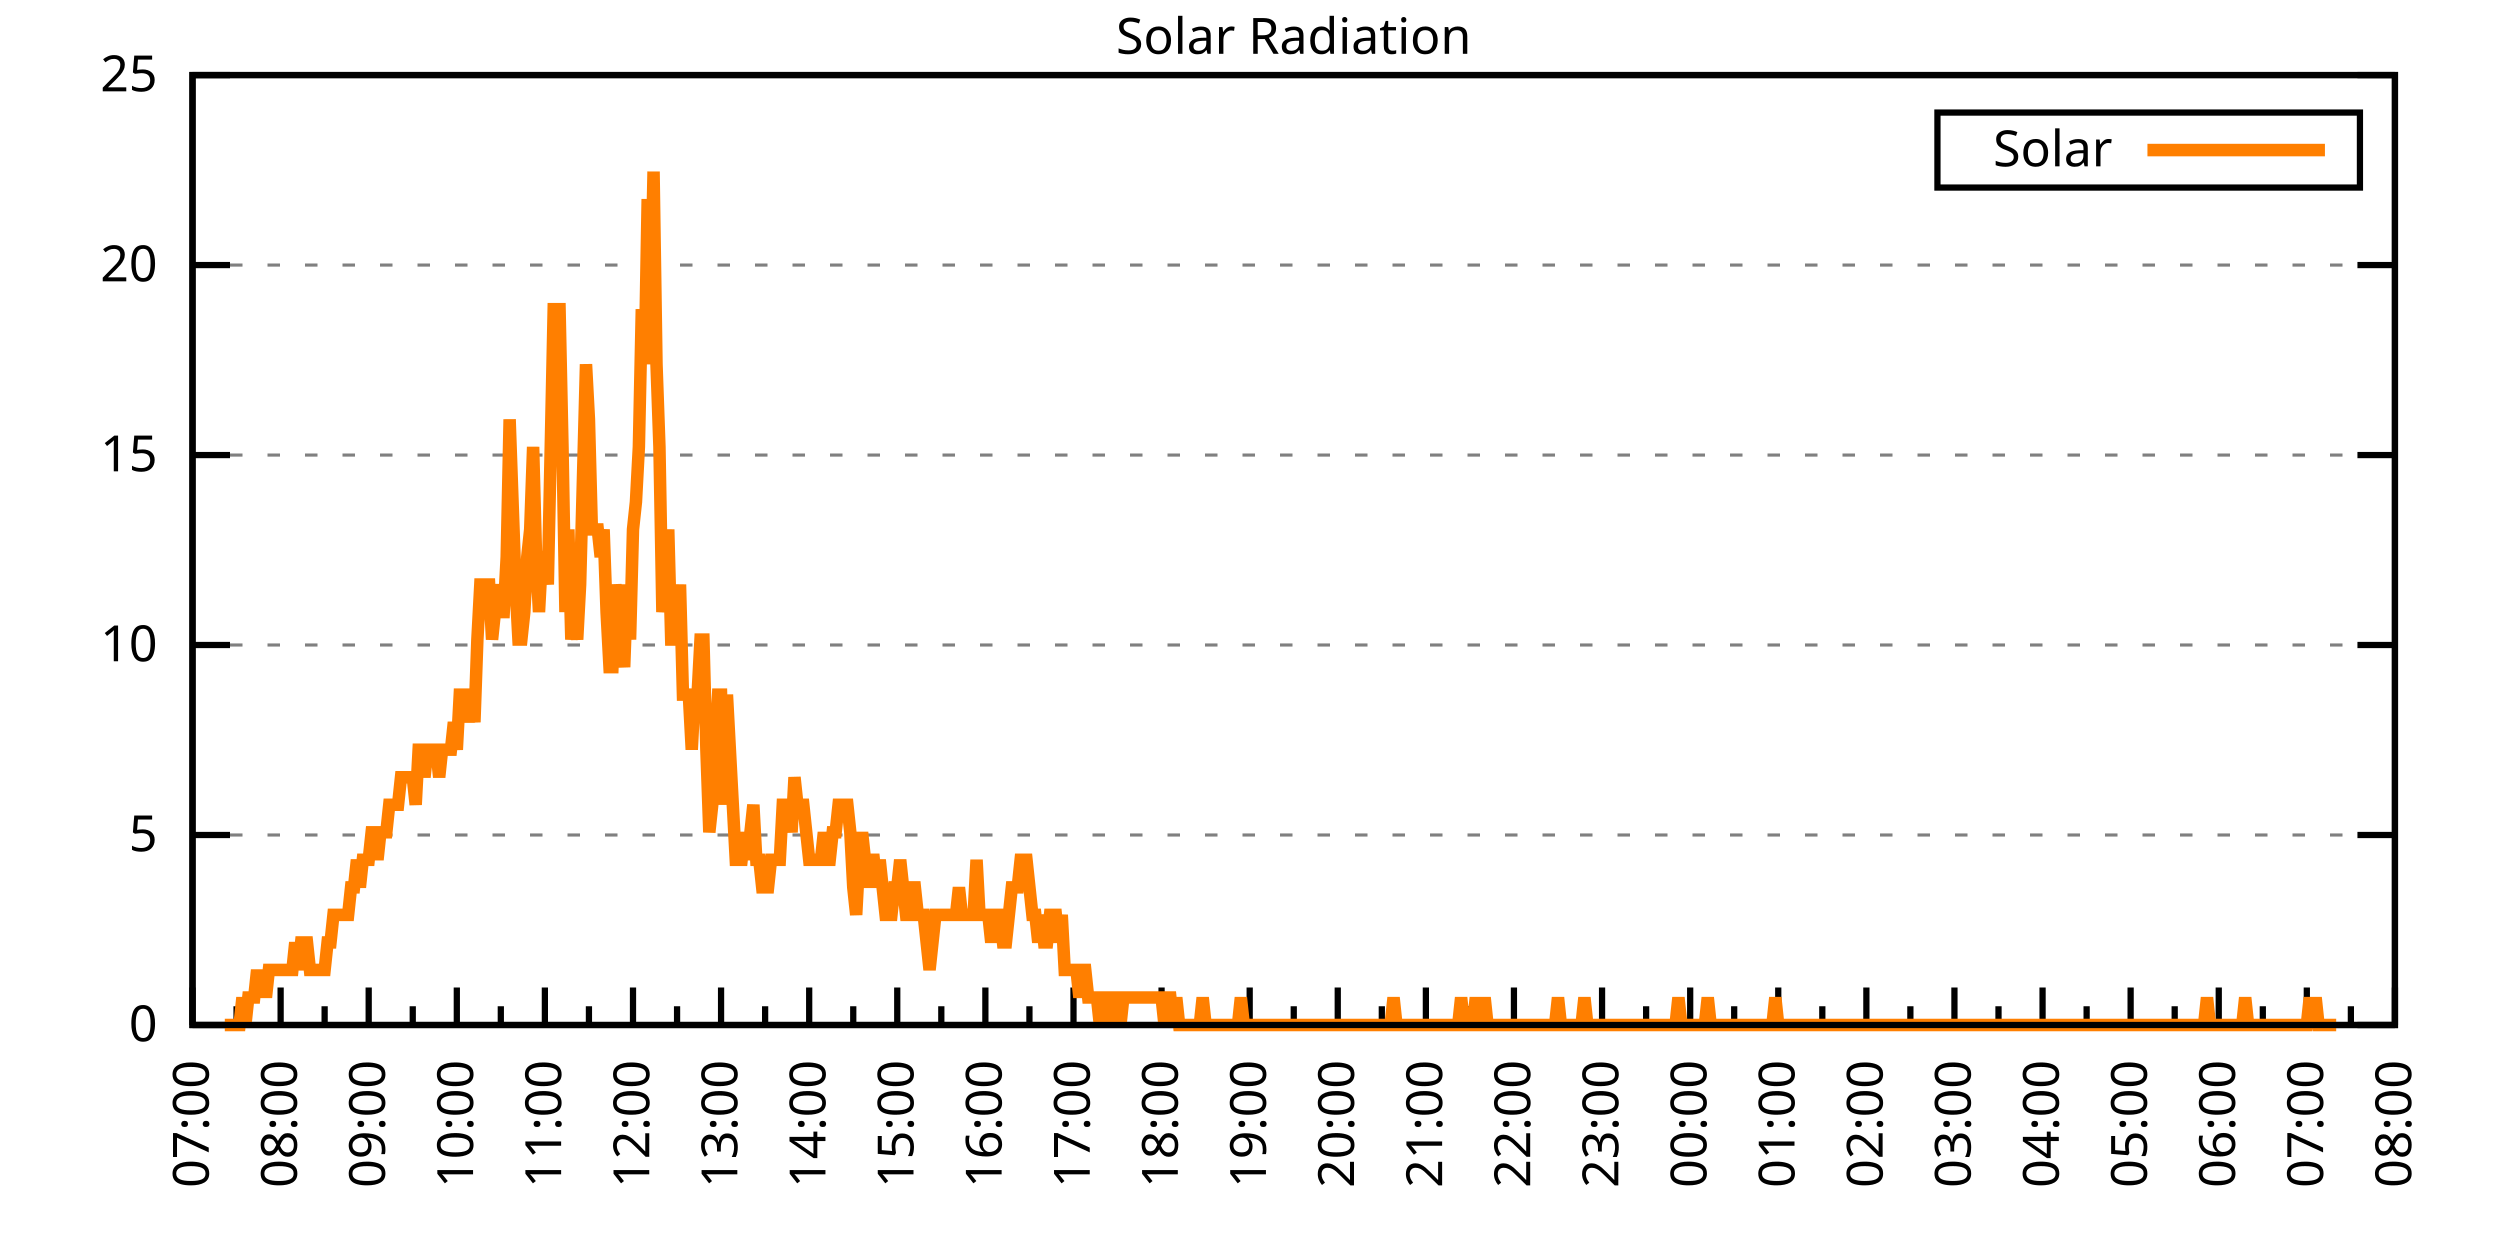
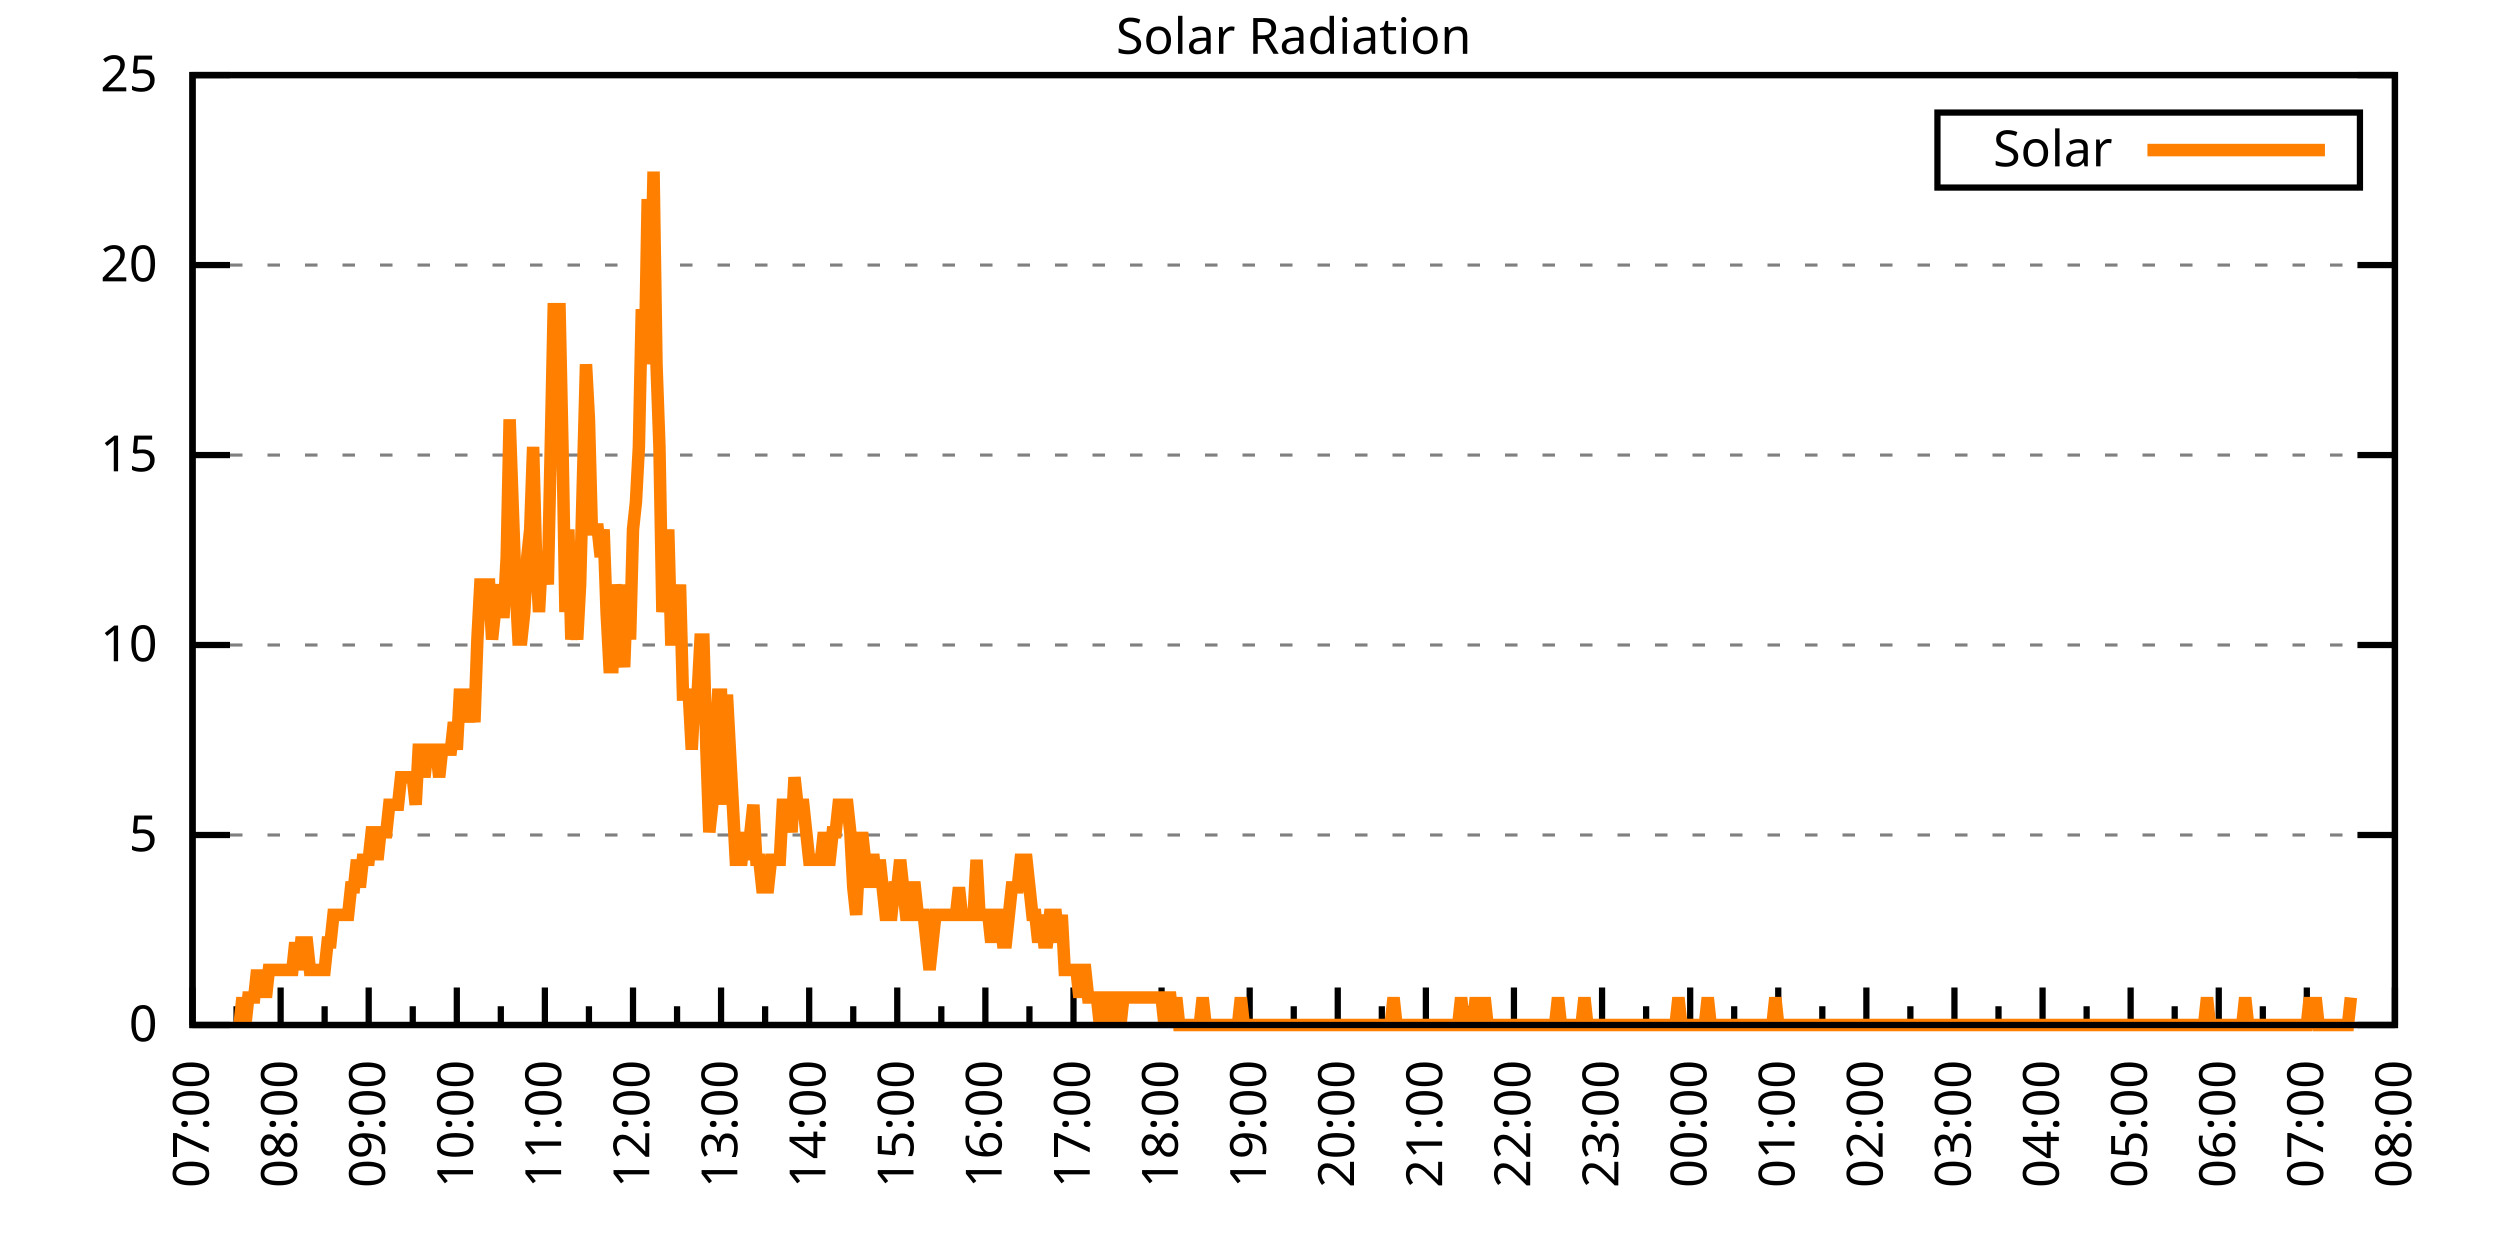
<svg xmlns="http://www.w3.org/2000/svg" xmlns:xlink="http://www.w3.org/1999/xlink" width="400" height="200" viewBox="0 0 400 200">
  <g id="gnuplot_canvas">
    <rect x="0" y="0" width="400" height="200" fill="none" />
    <defs>
      <circle id="gpDot" r="0.5" stroke-width="0.5" stroke="currentColor" />
      <path id="gpPt0" stroke-width="0.333" stroke="currentColor" d="M-1,0 h2 M0,-1 v2" />
      <path id="gpPt1" stroke-width="0.333" stroke="currentColor" d="M-1,-1 L1,1 M1,-1 L-1,1" />
      <path id="gpPt2" stroke-width="0.333" stroke="currentColor" d="M-1,0 L1,0 M0,-1 L0,1 M-1,-1 L1,1 M-1,1 L1,-1" />
      <rect id="gpPt3" stroke-width="0.333" stroke="currentColor" x="-1" y="-1" width="2" height="2" />
      <rect id="gpPt4" stroke-width="0.333" stroke="currentColor" fill="currentColor" x="-1" y="-1" width="2" height="2" />
      <circle id="gpPt5" stroke-width="0.333" stroke="currentColor" cx="0" cy="0" r="1" />
      <use xlink:href="#gpPt5" id="gpPt6" fill="currentColor" stroke="none" />
      <path id="gpPt7" stroke-width="0.333" stroke="currentColor" d="M0,-1.33 L-1.33,0.67 L1.33,0.67 z" />
      <use xlink:href="#gpPt7" id="gpPt8" fill="currentColor" stroke="none" />
      <use xlink:href="#gpPt7" id="gpPt9" stroke="currentColor" transform="rotate(180)" />
      <use xlink:href="#gpPt9" id="gpPt10" fill="currentColor" stroke="none" />
      <use xlink:href="#gpPt3" id="gpPt11" stroke="currentColor" transform="rotate(45)" />
      <use xlink:href="#gpPt11" id="gpPt12" fill="currentColor" stroke="none" />
      <path id="gpPt13" stroke-width="0.333" stroke="currentColor" d="M0,1.330 L1.265,0.411 L0.782,-1.067 L-0.782,-1.076 L-1.265,0.411 z" />
      <use xlink:href="#gpPt13" id="gpPt14" fill="currentColor" stroke="none" />
      <filter id="textbox" filterUnits="objectBoundingBox" x="0" y="0" height="1" width="1">
        <feFlood flood-color="white" flood-opacity="1" result="bgnd" />
        <feComposite in="SourceGraphic" in2="bgnd" operator="atop" />
      </filter>
      <filter id="greybox" filterUnits="objectBoundingBox" x="0" y="0" height="1" width="1">
        <feFlood flood-color="lightgrey" flood-opacity="1" result="grey" />
        <feComposite in="SourceGraphic" in2="grey" operator="atop" />
      </filter>
    </defs>
    <g fill="none" color="white" stroke="currentColor" stroke-width="1.00" stroke-linecap="butt" stroke-linejoin="miter">
</g>
    <g fill="none" color="black" stroke="currentColor" stroke-width="1.00" stroke-linecap="butt" stroke-linejoin="miter">
      <g stroke="none" shape-rendering="crispEdges">
        <polygon fill="rgb(255, 255, 255)" points="30.80,164.00 383.18,164.00 383.18,12.02 30.80,12.02 " />
      </g>
    </g>
    <g fill="none" color="black" stroke="currentColor" stroke-width="1.00" stroke-linecap="butt" stroke-linejoin="miter">
</g>
    <g fill="none" color="black" stroke="black" stroke-width="0.50" stroke-linecap="butt" stroke-linejoin="miter">
</g>
    <g fill="none" color="gray" stroke="currentColor" stroke-width="0.50" stroke-linecap="butt" stroke-linejoin="miter">
      <path stroke="gray" stroke-dasharray="2,4" class="gridline" d="M30.80,164.00 L383.19,164.00  " />
    </g>
    <g fill="none" color="gray" stroke="gray" stroke-width="1.00" stroke-linecap="butt" stroke-linejoin="miter">
</g>
    <g fill="none" color="black" stroke="currentColor" stroke-width="1.00" stroke-linecap="butt" stroke-linejoin="miter">
      <path stroke="black" d="M30.80,164.00 L36.80,164.00 M383.19,164.00 L377.19,164.00  " />
      <g transform="translate(25.20,166.60)" stroke="none" fill="black" font-family="Sans" font-size="8.00" text-anchor="end">
        <text>
          <tspan font-family="Sans"> 0</tspan>
        </text>
      </g>
    </g>
    <g fill="none" color="black" stroke="currentColor" stroke-width="1.00" stroke-linecap="butt" stroke-linejoin="miter">
</g>
    <g fill="none" color="black" stroke="black" stroke-width="0.50" stroke-linecap="butt" stroke-linejoin="miter">
</g>
    <g fill="none" color="gray" stroke="currentColor" stroke-width="0.50" stroke-linecap="butt" stroke-linejoin="miter">
      <path stroke="gray" stroke-dasharray="2,4" class="gridline" d="M30.80,133.60 L383.19,133.60  " />
    </g>
    <g fill="none" color="gray" stroke="gray" stroke-width="1.00" stroke-linecap="butt" stroke-linejoin="miter">
</g>
    <g fill="none" color="black" stroke="currentColor" stroke-width="1.00" stroke-linecap="butt" stroke-linejoin="miter">
      <path stroke="black" d="M30.80,133.60 L36.80,133.60 M383.19,133.60 L377.19,133.60  " />
      <g transform="translate(25.20,136.20)" stroke="none" fill="black" font-family="Sans" font-size="8.00" text-anchor="end">
        <text>
          <tspan font-family="Sans"> 5</tspan>
        </text>
      </g>
    </g>
    <g fill="none" color="black" stroke="currentColor" stroke-width="1.00" stroke-linecap="butt" stroke-linejoin="miter">
</g>
    <g fill="none" color="black" stroke="black" stroke-width="0.50" stroke-linecap="butt" stroke-linejoin="miter">
</g>
    <g fill="none" color="gray" stroke="currentColor" stroke-width="0.50" stroke-linecap="butt" stroke-linejoin="miter">
      <path stroke="gray" stroke-dasharray="2,4" class="gridline" d="M30.80,103.20 L383.19,103.20  " />
    </g>
    <g fill="none" color="gray" stroke="gray" stroke-width="1.00" stroke-linecap="butt" stroke-linejoin="miter">
</g>
    <g fill="none" color="black" stroke="currentColor" stroke-width="1.00" stroke-linecap="butt" stroke-linejoin="miter">
      <path stroke="black" d="M30.80,103.20 L36.80,103.20 M383.19,103.20 L377.19,103.20  " />
      <g transform="translate(25.20,105.80)" stroke="none" fill="black" font-family="Sans" font-size="8.00" text-anchor="end">
        <text>
          <tspan font-family="Sans"> 10</tspan>
        </text>
      </g>
    </g>
    <g fill="none" color="black" stroke="currentColor" stroke-width="1.00" stroke-linecap="butt" stroke-linejoin="miter">
</g>
    <g fill="none" color="black" stroke="black" stroke-width="0.50" stroke-linecap="butt" stroke-linejoin="miter">
</g>
    <g fill="none" color="gray" stroke="currentColor" stroke-width="0.50" stroke-linecap="butt" stroke-linejoin="miter">
      <path stroke="gray" stroke-dasharray="2,4" class="gridline" d="M30.80,72.81 L383.19,72.81  " />
    </g>
    <g fill="none" color="gray" stroke="gray" stroke-width="1.00" stroke-linecap="butt" stroke-linejoin="miter">
</g>
    <g fill="none" color="black" stroke="currentColor" stroke-width="1.00" stroke-linecap="butt" stroke-linejoin="miter">
      <path stroke="black" d="M30.80,72.81 L36.80,72.81 M383.19,72.81 L377.19,72.81  " />
      <g transform="translate(25.20,75.41)" stroke="none" fill="black" font-family="Sans" font-size="8.00" text-anchor="end">
        <text>
          <tspan font-family="Sans"> 15</tspan>
        </text>
      </g>
    </g>
    <g fill="none" color="black" stroke="currentColor" stroke-width="1.00" stroke-linecap="butt" stroke-linejoin="miter">
</g>
    <g fill="none" color="black" stroke="black" stroke-width="0.50" stroke-linecap="butt" stroke-linejoin="miter">
</g>
    <g fill="none" color="gray" stroke="currentColor" stroke-width="0.50" stroke-linecap="butt" stroke-linejoin="miter">
      <path stroke="gray" stroke-dasharray="2,4" class="gridline" d="M30.80,42.41 L383.19,42.41  " />
    </g>
    <g fill="none" color="gray" stroke="gray" stroke-width="1.00" stroke-linecap="butt" stroke-linejoin="miter">
</g>
    <g fill="none" color="black" stroke="currentColor" stroke-width="1.00" stroke-linecap="butt" stroke-linejoin="miter">
      <path stroke="black" d="M30.80,42.41 L36.80,42.41 M383.19,42.41 L377.19,42.41  " />
      <g transform="translate(25.20,45.01)" stroke="none" fill="black" font-family="Sans" font-size="8.00" text-anchor="end">
        <text>
          <tspan font-family="Sans"> 20</tspan>
        </text>
      </g>
    </g>
    <g fill="none" color="black" stroke="currentColor" stroke-width="1.00" stroke-linecap="butt" stroke-linejoin="miter">
</g>
    <g fill="none" color="black" stroke="black" stroke-width="0.50" stroke-linecap="butt" stroke-linejoin="miter">
</g>
    <g fill="none" color="gray" stroke="currentColor" stroke-width="0.50" stroke-linecap="butt" stroke-linejoin="miter">
      <path stroke="gray" stroke-dasharray="2,4" class="gridline" d="M30.80,12.01 L383.19,12.01  " />
    </g>
    <g fill="none" color="gray" stroke="gray" stroke-width="1.00" stroke-linecap="butt" stroke-linejoin="miter">
</g>
    <g fill="none" color="black" stroke="currentColor" stroke-width="1.00" stroke-linecap="butt" stroke-linejoin="miter">
      <path stroke="black" d="M30.80,12.01 L36.80,12.01 M383.19,12.01 L377.19,12.01  " />
      <g transform="translate(25.20,14.61)" stroke="none" fill="black" font-family="Sans" font-size="8.00" text-anchor="end">
        <text>
          <tspan font-family="Sans"> 25</tspan>
        </text>
      </g>
    </g>
    <g fill="none" color="black" stroke="currentColor" stroke-width="1.00" stroke-linecap="butt" stroke-linejoin="miter">
      <path stroke="black" d="M30.80,164.00 L30.80,158.00  " />
      <g transform="translate(33.40,169.60) rotate(270)" stroke="none" fill="black" font-family="Sans" font-size="8.00" text-anchor="end">
        <text>
          <tspan font-family="Sans">07:00</tspan>
        </text>
      </g>
    </g>
    <g fill="none" color="black" stroke="currentColor" stroke-width="1.00" stroke-linecap="butt" stroke-linejoin="miter">
      <path stroke="black" d="M37.85,164.00 L37.85,161.00 M44.90,164.00 L44.90,158.00  " />
      <g transform="translate(47.50,169.60) rotate(270)" stroke="none" fill="black" font-family="Sans" font-size="8.00" text-anchor="end">
        <text>
          <tspan font-family="Sans">08:00</tspan>
        </text>
      </g>
    </g>
    <g fill="none" color="black" stroke="currentColor" stroke-width="1.00" stroke-linecap="butt" stroke-linejoin="miter">
      <path stroke="black" d="M51.94,164.00 L51.94,161.00 M58.99,164.00 L58.99,158.00  " />
      <g transform="translate(61.59,169.60) rotate(270)" stroke="none" fill="black" font-family="Sans" font-size="8.00" text-anchor="end">
        <text>
          <tspan font-family="Sans">09:00</tspan>
        </text>
      </g>
    </g>
    <g fill="none" color="black" stroke="currentColor" stroke-width="1.00" stroke-linecap="butt" stroke-linejoin="miter">
      <path stroke="black" d="M66.04,164.00 L66.04,161.00 M73.09,164.00 L73.09,158.00  " />
      <g transform="translate(75.69,169.60) rotate(270)" stroke="none" fill="black" font-family="Sans" font-size="8.00" text-anchor="end">
        <text>
          <tspan font-family="Sans">10:00</tspan>
        </text>
      </g>
    </g>
    <g fill="none" color="black" stroke="currentColor" stroke-width="1.00" stroke-linecap="butt" stroke-linejoin="miter">
      <path stroke="black" d="M80.13,164.00 L80.13,161.00 M87.18,164.00 L87.18,158.00  " />
      <g transform="translate(89.78,169.60) rotate(270)" stroke="none" fill="black" font-family="Sans" font-size="8.00" text-anchor="end">
        <text>
          <tspan font-family="Sans">11:00</tspan>
        </text>
      </g>
    </g>
    <g fill="none" color="black" stroke="currentColor" stroke-width="1.00" stroke-linecap="butt" stroke-linejoin="miter">
      <path stroke="black" d="M94.23,164.00 L94.23,161.00 M101.28,164.00 L101.28,158.00  " />
      <g transform="translate(103.88,169.60) rotate(270)" stroke="none" fill="black" font-family="Sans" font-size="8.00" text-anchor="end">
        <text>
          <tspan font-family="Sans">12:00</tspan>
        </text>
      </g>
    </g>
    <g fill="none" color="black" stroke="currentColor" stroke-width="1.00" stroke-linecap="butt" stroke-linejoin="miter">
      <path stroke="black" d="M108.33,164.00 L108.33,161.00 M115.37,164.00 L115.37,158.00  " />
      <g transform="translate(117.97,169.60) rotate(270)" stroke="none" fill="black" font-family="Sans" font-size="8.00" text-anchor="end">
        <text>
          <tspan font-family="Sans">13:00</tspan>
        </text>
      </g>
    </g>
    <g fill="none" color="black" stroke="currentColor" stroke-width="1.00" stroke-linecap="butt" stroke-linejoin="miter">
      <path stroke="black" d="M122.42,164.00 L122.42,161.00 M129.47,164.00 L129.47,158.00  " />
      <g transform="translate(132.07,169.60) rotate(270)" stroke="none" fill="black" font-family="Sans" font-size="8.00" text-anchor="end">
        <text>
          <tspan font-family="Sans">14:00</tspan>
        </text>
      </g>
    </g>
    <g fill="none" color="black" stroke="currentColor" stroke-width="1.00" stroke-linecap="butt" stroke-linejoin="miter">
      <path stroke="black" d="M136.52,164.00 L136.52,161.00 M143.56,164.00 L143.56,158.00  " />
      <g transform="translate(146.16,169.60) rotate(270)" stroke="none" fill="black" font-family="Sans" font-size="8.00" text-anchor="end">
        <text>
          <tspan font-family="Sans">15:00</tspan>
        </text>
      </g>
    </g>
    <g fill="none" color="black" stroke="currentColor" stroke-width="1.00" stroke-linecap="butt" stroke-linejoin="miter">
      <path stroke="black" d="M150.61,164.00 L150.61,161.00 M157.66,164.00 L157.66,158.00  " />
      <g transform="translate(160.26,169.60) rotate(270)" stroke="none" fill="black" font-family="Sans" font-size="8.00" text-anchor="end">
        <text>
          <tspan font-family="Sans">16:00</tspan>
        </text>
      </g>
    </g>
    <g fill="none" color="black" stroke="currentColor" stroke-width="1.00" stroke-linecap="butt" stroke-linejoin="miter">
      <path stroke="black" d="M164.71,164.00 L164.71,161.00 M171.76,164.00 L171.76,158.00  " />
      <g transform="translate(174.36,169.60) rotate(270)" stroke="none" fill="black" font-family="Sans" font-size="8.00" text-anchor="end">
        <text>
          <tspan font-family="Sans">17:00</tspan>
        </text>
      </g>
    </g>
    <g fill="none" color="black" stroke="currentColor" stroke-width="1.00" stroke-linecap="butt" stroke-linejoin="miter">
      <path stroke="black" d="M178.80,164.00 L178.80,161.00 M185.85,164.00 L185.85,158.00  " />
      <g transform="translate(188.45,169.60) rotate(270)" stroke="none" fill="black" font-family="Sans" font-size="8.00" text-anchor="end">
        <text>
          <tspan font-family="Sans">18:00</tspan>
        </text>
      </g>
    </g>
    <g fill="none" color="black" stroke="currentColor" stroke-width="1.00" stroke-linecap="butt" stroke-linejoin="miter">
      <path stroke="black" d="M192.90,164.00 L192.90,161.00 M199.95,164.00 L199.95,158.00  " />
      <g transform="translate(202.55,169.60) rotate(270)" stroke="none" fill="black" font-family="Sans" font-size="8.00" text-anchor="end">
        <text>
          <tspan font-family="Sans">19:00</tspan>
        </text>
      </g>
    </g>
    <g fill="none" color="black" stroke="currentColor" stroke-width="1.00" stroke-linecap="butt" stroke-linejoin="miter">
      <path stroke="black" d="M207.00,164.00 L207.00,161.00 M214.04,164.00 L214.04,158.00  " />
      <g transform="translate(216.64,169.60) rotate(270)" stroke="none" fill="black" font-family="Sans" font-size="8.00" text-anchor="end">
        <text>
          <tspan font-family="Sans">20:00</tspan>
        </text>
      </g>
    </g>
    <g fill="none" color="black" stroke="currentColor" stroke-width="1.00" stroke-linecap="butt" stroke-linejoin="miter">
      <path stroke="black" d="M221.09,164.00 L221.09,161.00 M228.14,164.00 L228.14,158.00  " />
      <g transform="translate(230.74,169.60) rotate(270)" stroke="none" fill="black" font-family="Sans" font-size="8.00" text-anchor="end">
        <text>
          <tspan font-family="Sans">21:00</tspan>
        </text>
      </g>
    </g>
    <g fill="none" color="black" stroke="currentColor" stroke-width="1.00" stroke-linecap="butt" stroke-linejoin="miter">
      <path stroke="black" d="M235.19,164.00 L235.19,161.00 M242.23,164.00 L242.23,158.00  " />
      <g transform="translate(244.83,169.60) rotate(270)" stroke="none" fill="black" font-family="Sans" font-size="8.00" text-anchor="end">
        <text>
          <tspan font-family="Sans">22:00</tspan>
        </text>
      </g>
    </g>
    <g fill="none" color="black" stroke="currentColor" stroke-width="1.00" stroke-linecap="butt" stroke-linejoin="miter">
      <path stroke="black" d="M249.28,164.00 L249.28,161.00 M256.33,164.00 L256.33,158.00  " />
      <g transform="translate(258.93,169.60) rotate(270)" stroke="none" fill="black" font-family="Sans" font-size="8.00" text-anchor="end">
        <text>
          <tspan font-family="Sans">23:00</tspan>
        </text>
      </g>
    </g>
    <g fill="none" color="black" stroke="currentColor" stroke-width="1.00" stroke-linecap="butt" stroke-linejoin="miter">
      <path stroke="black" d="M263.38,164.00 L263.38,161.00 M270.43,164.00 L270.43,158.00  " />
      <g transform="translate(273.03,169.60) rotate(270)" stroke="none" fill="black" font-family="Sans" font-size="8.00" text-anchor="end">
        <text>
          <tspan font-family="Sans">00:00</tspan>
        </text>
      </g>
    </g>
    <g fill="none" color="black" stroke="currentColor" stroke-width="1.00" stroke-linecap="butt" stroke-linejoin="miter">
      <path stroke="black" d="M277.47,164.00 L277.47,161.00 M284.52,164.00 L284.52,158.00  " />
      <g transform="translate(287.12,169.60) rotate(270)" stroke="none" fill="black" font-family="Sans" font-size="8.00" text-anchor="end">
        <text>
          <tspan font-family="Sans">01:00</tspan>
        </text>
      </g>
    </g>
    <g fill="none" color="black" stroke="currentColor" stroke-width="1.00" stroke-linecap="butt" stroke-linejoin="miter">
      <path stroke="black" d="M291.57,164.00 L291.57,161.00 M298.62,164.00 L298.62,158.00  " />
      <g transform="translate(301.22,169.60) rotate(270)" stroke="none" fill="black" font-family="Sans" font-size="8.00" text-anchor="end">
        <text>
          <tspan font-family="Sans">02:00</tspan>
        </text>
      </g>
    </g>
    <g fill="none" color="black" stroke="currentColor" stroke-width="1.00" stroke-linecap="butt" stroke-linejoin="miter">
      <path stroke="black" d="M305.66,164.00 L305.66,161.00 M312.71,164.00 L312.71,158.00  " />
      <g transform="translate(315.31,169.60) rotate(270)" stroke="none" fill="black" font-family="Sans" font-size="8.00" text-anchor="end">
        <text>
          <tspan font-family="Sans">03:00</tspan>
        </text>
      </g>
    </g>
    <g fill="none" color="black" stroke="currentColor" stroke-width="1.00" stroke-linecap="butt" stroke-linejoin="miter">
      <path stroke="black" d="M319.76,164.00 L319.76,161.00 M326.81,164.00 L326.81,158.00  " />
      <g transform="translate(329.41,169.60) rotate(270)" stroke="none" fill="black" font-family="Sans" font-size="8.00" text-anchor="end">
        <text>
          <tspan font-family="Sans">04:00</tspan>
        </text>
      </g>
    </g>
    <g fill="none" color="black" stroke="currentColor" stroke-width="1.00" stroke-linecap="butt" stroke-linejoin="miter">
      <path stroke="black" d="M333.86,164.00 L333.86,161.00 M340.90,164.00 L340.90,158.00  " />
      <g transform="translate(343.50,169.60) rotate(270)" stroke="none" fill="black" font-family="Sans" font-size="8.00" text-anchor="end">
        <text>
          <tspan font-family="Sans">05:00</tspan>
        </text>
      </g>
    </g>
    <g fill="none" color="black" stroke="currentColor" stroke-width="1.00" stroke-linecap="butt" stroke-linejoin="miter">
      <path stroke="black" d="M347.95,164.00 L347.95,161.00 M355.00,164.00 L355.00,158.00  " />
      <g transform="translate(357.60,169.60) rotate(270)" stroke="none" fill="black" font-family="Sans" font-size="8.00" text-anchor="end">
        <text>
          <tspan font-family="Sans">06:00</tspan>
        </text>
      </g>
    </g>
    <g fill="none" color="black" stroke="currentColor" stroke-width="1.00" stroke-linecap="butt" stroke-linejoin="miter">
      <path stroke="black" d="M362.05,164.00 L362.05,161.00 M369.09,164.00 L369.09,158.00  " />
      <g transform="translate(371.69,169.60) rotate(270)" stroke="none" fill="black" font-family="Sans" font-size="8.00" text-anchor="end">
        <text>
          <tspan font-family="Sans">07:00</tspan>
        </text>
      </g>
    </g>
    <g fill="none" color="black" stroke="currentColor" stroke-width="1.00" stroke-linecap="butt" stroke-linejoin="miter">
      <path stroke="black" d="M376.14,164.00 L376.14,161.00 M383.19,164.00 L383.19,158.00  " />
      <g transform="translate(385.79,169.60) rotate(270)" stroke="none" fill="black" font-family="Sans" font-size="8.00" text-anchor="end">
        <text>
          <tspan font-family="Sans">08:00</tspan>
        </text>
      </g>
    </g>
    <g fill="none" color="black" stroke="currentColor" stroke-width="1.00" stroke-linecap="butt" stroke-linejoin="miter">
</g>
    <g fill="none" color="black" stroke="currentColor" stroke-width="1.00" stroke-linecap="butt" stroke-linejoin="miter">
      <path stroke="black" d="M30.80,12.01 L30.80,164.00 L383.19,164.00 L383.19,12.01 L30.80,12.01 Z  " />
    </g>
    <g fill="none" color="black" stroke="currentColor" stroke-width="1.00" stroke-linecap="butt" stroke-linejoin="miter">
      <g transform="translate(6.80,88.01) rotate(270)" stroke="none" fill="black" font-family="Sans" font-size="8.00" text-anchor="middle">
        <text />
      </g>
    </g>
    <g fill="none" color="black" stroke="currentColor" stroke-width="1.00" stroke-linecap="butt" stroke-linejoin="miter">
</g>
    <g fill="none" color="black" stroke="currentColor" stroke-width="1.00" stroke-linecap="butt" stroke-linejoin="miter">
      <path stroke="black" d="M309.99,30.01 L309.99,18.01 L377.59,18.01 L377.59,30.01 L309.99,30.01 Z  " />
    </g>
    <g id="Solar_Radiation_plot_1">
      <g fill="none" color="white" stroke="black" stroke-width="2.00" stroke-linecap="butt" stroke-linejoin="miter">
</g>
      <g fill="none" color="black" stroke="currentColor" stroke-width="2.00" stroke-linecap="butt" stroke-linejoin="miter">
        <g transform="translate(337.99,26.61)" stroke="none" fill="black" font-family="Sans" font-size="8.00" text-anchor="end">
          <text>
            <tspan font-family="Sans">Solar</tspan>
          </text>
        </g>
      </g>
      <g fill="none" color="black" stroke="currentColor" stroke-width="2.00" stroke-linecap="butt" stroke-linejoin="miter">
-         <path stroke="rgb(255, 127,   0)" d="M343.59,24.01 L371.99,24.01 M35.97,164.00 L36.44,164.00 L36.91,164.00 L37.38,164.00 L37.85,164.00 L38.32,164.00   L38.79,159.60 L39.26,164.00 L39.73,159.60 L40.20,159.60 L40.67,159.60 L41.14,155.19 L41.61,159.60 L42.08,155.19   L42.55,159.60 L43.02,155.19 L43.49,155.19 L43.96,155.19 L44.43,155.19 L44.90,155.19 L45.37,155.19 L45.84,155.19   L46.31,155.19 L46.78,155.19 L47.24,150.79 L47.71,155.19 L48.18,150.79 L48.65,150.79 L49.12,150.79 L49.59,155.19   L50.06,155.19 L50.53,155.19 L51.00,155.19 L51.47,155.19 L51.94,155.19 L52.41,150.79 L52.88,150.79 L53.35,146.38   L53.82,146.38 L54.29,146.38 L54.76,146.38 L55.23,146.38 L55.70,146.38 L56.17,141.98 L56.64,141.98 L57.11,137.57   L57.58,141.98 L58.05,137.57 L58.52,137.57 L58.99,137.57 L59.46,133.17 L59.93,133.17 L60.40,137.57 L60.87,133.17   L61.34,133.17 L61.81,133.17 L62.28,128.76 L62.75,128.76 L63.22,128.76 L63.69,128.76 L64.16,124.36 L64.63,124.36   L65.10,124.36 L65.57,124.36 L66.04,124.36 L66.51,128.76 L66.98,119.95 L67.45,119.95 L67.92,124.36 L68.39,119.95   L68.86,119.95 L69.33,119.95 L69.80,119.95 L70.27,124.36 L70.74,119.95 L71.21,119.95 L71.68,119.95 L72.15,119.95   L72.62,115.55 L73.09,119.95 L73.56,111.14 L74.03,111.14 L74.50,111.14 L74.97,115.55 L75.44,111.14 L75.91,115.55   L76.38,102.33 L76.85,93.52 L77.32,93.52 L77.79,93.52 L78.26,93.52 L78.73,102.33 L79.19,97.93 L79.66,93.52   L80.13,97.93 L80.60,97.93 L81.07,89.12 L81.54,67.09 L82.01,80.31 L82.48,93.52 L82.95,102.33 L83.42,102.33   L83.89,97.93 L84.36,89.12 L84.83,84.71 L85.30,71.50 L85.77,89.12 L86.24,97.93 L86.71,89.12 L87.18,89.12   L87.65,93.52 L88.12,71.50 L88.59,49.47 L89.06,49.47 L89.53,49.47 L90.00,71.50 L90.47,97.93 L90.94,84.71   L91.41,102.33 L91.88,97.93 L92.35,102.33 L92.82,93.52 L93.29,75.90 L93.76,58.28 L94.23,67.09 L94.70,84.71   L95.17,84.71 L95.64,84.71 L96.11,89.12 L96.58,84.71 L97.05,97.93 L97.52,106.74 L97.99,106.74 L98.46,93.52   L98.93,97.93 L99.40,102.33 L99.87,106.74 L100.34,93.52 L100.81,102.33 L101.28,84.71 L101.75,80.31 L102.22,71.50   L102.69,49.47 L103.16,58.28 L103.63,31.85 L104.10,49.47 L104.57,27.45 L105.04,58.28 L105.51,71.50 L105.98,97.93   L106.45,93.52 L106.92,84.71 L107.39,102.33 L107.86,102.33 L108.33,102.33 L108.80,93.52 L109.27,111.14 L109.74,111.14   L110.21,111.14 L110.68,119.95 L111.14,111.14 L111.61,111.14 L112.08,102.33 L112.55,102.33 L113.02,119.95 L113.49,133.17   L113.96,128.76 L114.43,119.95 L114.90,111.14 L115.37,111.14 L115.84,128.76 L116.31,111.14 L116.78,119.95 L117.25,128.76   L117.72,137.57 L118.19,137.57 L118.66,137.57 L119.13,133.17 L119.60,137.57 L120.07,133.17 L120.54,128.76 L121.01,137.57   L121.48,137.57 L121.95,141.98 L122.42,141.98 L122.89,141.98 L123.36,137.57 L123.83,137.57 L124.30,137.57 L124.77,137.57   L125.24,128.76 L125.71,128.76 L126.18,128.76 L126.65,133.17 L127.12,124.36 L127.59,128.76 L128.06,128.76 L128.53,128.76   L129.00,133.17 L129.47,137.57 L129.94,137.57 L130.41,137.57 L130.88,137.57 L131.35,137.57 L131.82,133.17 L132.29,137.57   L132.76,137.57 L133.23,133.17 L133.70,133.17 L134.17,128.76 L134.64,128.76 L135.11,128.76 L135.58,128.76 L136.05,133.17   L136.52,141.98 L136.99,146.38 L137.46,137.57 L137.93,133.17 L138.40,137.57 L138.87,141.98 L139.34,137.57 L139.81,137.57   L140.28,141.98 L140.75,137.57 L141.22,141.98 L141.69,146.38 L142.16,146.38 L142.63,146.38 L143.09,141.98 L143.56,141.98   L144.03,137.57 L144.50,141.98 L144.97,146.38 L145.44,146.38 L145.91,141.98 L146.38,141.98 L146.85,146.38 L147.32,146.38   L147.79,146.38 L148.26,150.79 L148.73,155.19 L149.20,150.79 L149.67,146.38 L150.14,146.38 L150.61,146.38 L151.08,146.38   L151.55,146.38 L152.02,146.38 L152.49,146.38 L152.96,146.38 L153.43,141.98 L153.90,146.38 L154.37,146.38 L154.84,146.38   L155.31,146.38 L155.78,146.38 L156.25,137.57 L156.72,146.38 L157.19,146.38 L157.66,146.38 L158.13,146.38 L158.60,150.79   L159.07,146.38 L159.54,146.38 L160.01,146.38 L160.48,150.79 L160.95,150.79 L161.42,146.38 L161.89,141.98 L162.36,141.98   L162.83,141.98 L163.30,137.57 L163.77,137.57 L164.24,137.57 L164.71,141.98 L165.18,146.38 L165.65,146.38 L166.12,150.79   L166.59,146.38 L167.06,150.79 L167.53,150.79 L168.00,146.38 L168.47,146.38 L168.94,146.38 L169.41,150.79 L169.88,146.38   L170.35,155.19 L170.82,155.19 L171.29,155.19 L171.76,155.19 L172.23,155.19 L172.70,159.60 L173.17,155.19 L173.64,155.19   L174.11,159.60 L174.58,159.60 L175.04,159.60 L175.51,159.60 L175.98,164.00 L176.45,159.60 L176.92,159.60 L177.39,164.00   L177.86,159.60 L178.33,159.60 L178.80,159.60 L179.27,164.00 L179.74,159.60 L180.21,159.60 L180.68,159.60 L181.15,159.60   L181.62,159.60 L182.09,159.60 L182.56,159.60 L183.03,159.60 L183.50,159.60 L183.97,159.60 L184.44,159.60 L184.91,159.60   L185.38,159.60 L185.85,159.60 L186.32,164.00 L186.79,159.60 L187.26,159.60 L187.73,164.00 L188.20,159.60 L188.67,164.00   L189.14,164.00 L189.61,164.00 L190.08,164.00 L190.55,164.00 L191.02,164.00 L191.49,164.00 L191.96,164.00 L192.43,159.60   L192.90,164.00 L193.37,164.00 L193.84,164.00 L194.31,164.00 L194.78,164.00 L195.25,164.00 L195.72,164.00 L196.19,164.00   L196.66,164.00 L197.13,164.00 L197.60,164.00 L198.07,164.00 L198.54,159.60 L199.01,164.00 L199.48,164.00 L199.95,164.00   L200.42,164.00 L200.89,164.00 L201.36,164.00 L201.83,164.00 L202.30,164.00 L202.77,164.00 L203.24,164.00 L203.71,164.00   L204.18,164.00 L204.65,164.00 L205.12,164.00 L205.59,164.00 L206.06,164.00 L206.53,164.00 L207.00,164.00 L207.46,164.00   L207.93,164.00 L208.40,164.00 L208.87,164.00 L209.34,164.00 L209.81,164.00 L210.28,164.00 L210.75,164.00 L211.22,164.00   L211.69,164.00 L212.16,164.00 L212.63,164.00 L213.10,164.00 L213.57,164.00 L214.04,164.00 L214.51,164.00 L214.98,164.00   L215.45,164.00 L215.92,164.00 L216.39,164.00 L216.86,164.00 L217.33,164.00 L217.80,164.00 L218.27,164.00 L218.74,164.00   L219.21,164.00 L219.68,164.00 L220.15,164.00 L220.62,164.00 L221.09,164.00 L221.56,164.00 L222.03,164.00 L222.50,164.00   L222.97,159.60 L223.44,164.00 L223.91,164.00 L224.38,164.00 L224.85,164.00 L225.32,164.00 L225.79,164.00 L226.26,164.00   L226.73,164.00 L227.20,164.00 L227.67,164.00 L228.14,164.00 L228.61,164.00 L229.08,164.00 L229.55,164.00 L230.02,164.00   L230.49,164.00 L230.96,164.00 L231.43,164.00 L231.90,164.00 L232.37,164.00 L232.84,164.00 L233.31,164.00 L233.78,159.60   L234.25,164.00 L234.72,164.00 L235.19,164.00 L235.66,164.00 L236.13,159.60 L236.60,164.00 L237.07,164.00 L237.54,159.60   L238.01,164.00 L238.48,164.00 L238.95,164.00 L239.41,164.00 L239.88,164.00 L240.35,164.00 L240.82,164.00 L241.29,164.00   L241.76,164.00 L242.23,164.00 L242.70,164.00 L243.17,164.00 L243.64,164.00 L244.11,164.00 L244.58,164.00 L245.05,164.00   L245.52,164.00 L245.99,164.00 L246.46,164.00 L246.93,164.00 L247.40,164.00 L247.87,164.00 L248.34,164.00 L248.81,164.00   L249.28,159.60 L249.75,164.00 L250.22,164.00 L250.69,164.00 L251.16,164.00 L251.63,164.00 L252.10,164.00 L252.57,164.00   L253.04,164.00 L253.51,159.60 L253.98,164.00 L254.45,164.00 L254.92,164.00 L255.39,164.00 L255.86,164.00 L256.33,164.00   L256.80,164.00 L257.27,164.00 L257.74,164.00 L258.21,164.00 L258.68,164.00 L259.15,164.00 L259.62,164.00 L260.09,164.00   L260.56,164.00 L261.03,164.00 L261.50,164.00 L261.97,164.00 L262.44,164.00 L262.91,164.00 L263.38,164.00 L263.85,164.00   L264.32,164.00 L264.79,164.00 L265.26,164.00 L265.73,164.00 L266.20,164.00 L266.67,164.00 L267.14,164.00 L267.61,164.00   L268.08,164.00 L268.55,159.60 L269.02,164.00 L269.49,164.00 L269.96,164.00 L270.43,164.00 L270.90,164.00 L271.36,164.00   L271.83,164.00 L272.30,164.00 L272.77,164.00 L273.24,159.60 L273.71,164.00 L274.18,164.00 L274.65,164.00 L275.12,164.00   L275.59,164.00 L276.06,164.00 L276.53,164.00 L277.00,164.00 L277.47,164.00 L277.94,164.00 L278.41,164.00 L278.88,164.00   L279.35,164.00 L279.82,164.00 L280.29,164.00 L280.76,164.00 L281.23,164.00 L281.70,164.00 L282.17,164.00 L282.64,164.00   L283.11,164.00 L283.58,164.00 L284.05,159.60 L284.52,164.00 L284.99,164.00 L285.46,164.00 L285.93,164.00 L286.40,164.00   L286.87,164.00 L287.34,164.00 L287.81,164.00 L288.28,164.00 L288.75,164.00 L289.22,164.00 L289.69,164.00 L290.16,164.00   L290.63,164.00 L291.10,164.00 L291.57,164.00 L292.04,164.00 L292.51,164.00 L292.98,164.00 L293.45,164.00 L293.92,164.00   L294.39,164.00 L294.86,164.00 L295.33,164.00 L295.80,164.00 L296.27,164.00 L296.74,164.00 L297.21,164.00 L297.68,164.00   L298.15,164.00 L298.62,164.00 L299.09,164.00 L299.56,164.00 L300.03,164.00 L300.50,164.00 L300.97,164.00 L301.44,164.00   L301.91,164.00 L302.38,164.00 L302.85,164.00 L303.31,164.00 L303.78,164.00 L304.25,164.00 L304.72,164.00 L305.19,164.00   L305.66,164.00 L306.13,164.00 L306.60,164.00 L307.07,164.00 L307.54,164.00 L308.01,164.00 L308.48,164.00 L308.95,164.00   L309.42,164.00 L309.89,164.00 L310.36,164.00 L310.83,164.00 L311.30,164.00 L311.77,164.00 L312.24,164.00 L312.71,164.00   L313.18,164.00 L313.65,164.00 L314.12,164.00 L314.59,164.00 L315.06,164.00 L315.53,164.00 L316.00,164.00 L316.47,164.00   L316.94,164.00 L317.41,164.00 L317.88,164.00 L318.35,164.00 L318.82,164.00 L319.29,164.00 L319.76,164.00 L320.23,164.00   L320.70,164.00 L321.17,164.00 L321.64,164.00 L322.11,164.00 L322.58,164.00 L323.05,164.00 L323.52,164.00 L323.99,164.00   L324.46,164.00 L324.93,164.00 L325.40,164.00 L325.87,164.00 L326.34,164.00 L326.81,164.00 L327.28,164.00 L327.75,164.00   L328.22,164.00 L328.69,164.00 L329.16,164.00 L329.63,164.00 L330.10,164.00 L330.57,164.00 L331.04,164.00 L331.51,164.00   L331.98,164.00 L332.45,164.00 L332.92,164.00 L333.39,164.00 L333.86,164.00 L334.33,164.00 L334.80,164.00 L335.26,164.00   L335.73,164.00 L336.20,164.00 L336.67,164.00 L337.14,164.00 L337.61,164.00 L338.08,164.00 L338.55,164.00 L339.02,164.00   L339.49,164.00 L339.96,164.00 L340.43,164.00 L340.90,164.00 L341.37,164.00 L341.84,164.00 L342.31,164.00 L342.78,164.00   L343.25,164.00 L343.72,164.00 L344.19,164.00 L344.66,164.00 L345.13,164.00 L345.60,164.00 L346.07,164.00 L346.54,164.00   L347.01,164.00 L347.48,164.00 L347.95,164.00 L348.42,164.00 L348.89,164.00 L349.36,164.00 L349.83,164.00 L350.30,164.00   L350.77,164.00 L351.24,164.00 L351.71,164.00 L352.18,164.00 L352.65,164.00 L353.12,159.60 L353.59,164.00 L354.06,164.00   L354.53,164.00 L355.00,164.00 L355.47,164.00 L355.94,164.00 L356.41,164.00 L356.88,164.00 L357.35,164.00 L357.82,164.00   L358.29,164.00 L358.76,164.00 L359.23,159.60 L359.70,164.00 L360.17,164.00 L360.64,164.00 L361.11,164.00 L361.58,164.00   L362.05,164.00 L362.52,164.00 L362.99,164.00 L363.46,164.00 L363.93,164.00 L364.40,164.00 L364.87,164.00 L365.34,164.00   L365.81,164.00 L366.28,164.00 L366.75,164.00 L367.21,164.00 L367.68,164.00 L368.15,164.00 L368.62,164.00 L369.09,164.00   L369.56,159.60 L370.03,164.00 L370.50,159.60 L370.97,164.00 L371.44,164.00 L371.91,164.00 L372.38,164.00 L372.85,164.00   L373.32,164.00 L373.79,164.00  " />
+         <path stroke="rgb(255, 127,   0)" d="M343.59,24.01 L371.99,24.01 M38.32,164.00 L38.79,159.60 L39.26,164.00 L39.73,159.60 L40.20,159.60 L40.67,159.60   L41.14,155.19 L41.61,159.60 L42.08,155.19 L42.55,159.60 L43.02,155.19 L43.49,155.19 L43.96,155.19 L44.43,155.19   L44.90,155.19 L45.37,155.19 L45.84,155.19 L46.31,155.19 L46.78,155.19 L47.24,150.79 L47.71,155.19 L48.18,150.79   L48.65,150.79 L49.12,150.79 L49.59,155.19 L50.06,155.19 L50.53,155.19 L51.00,155.19 L51.47,155.19 L51.94,155.19   L52.41,150.79 L52.88,150.79 L53.35,146.38 L53.82,146.38 L54.29,146.38 L54.76,146.38 L55.23,146.38 L55.70,146.38   L56.17,141.98 L56.64,141.98 L57.11,137.57 L57.58,141.98 L58.05,137.57 L58.52,137.57 L58.99,137.57 L59.46,133.17   L59.93,133.17 L60.40,137.57 L60.87,133.17 L61.34,133.17 L61.81,133.17 L62.28,128.76 L62.75,128.76 L63.22,128.76   L63.69,128.76 L64.16,124.36 L64.63,124.36 L65.10,124.36 L65.57,124.36 L66.04,124.36 L66.51,128.76 L66.98,119.95   L67.45,119.95 L67.92,124.36 L68.39,119.95 L68.86,119.95 L69.33,119.95 L69.80,119.95 L70.27,124.36 L70.74,119.95   L71.21,119.95 L71.68,119.95 L72.15,119.95 L72.62,115.55 L73.09,119.95 L73.56,111.14 L74.03,111.14 L74.50,111.14   L74.97,115.55 L75.44,111.14 L75.91,115.55 L76.38,102.33 L76.85,93.52 L77.32,93.52 L77.79,93.52 L78.26,93.52   L78.73,102.33 L79.19,97.93 L79.66,93.52 L80.13,97.93 L80.60,97.93 L81.07,89.12 L81.54,67.09 L82.01,80.31   L82.48,93.52 L82.95,102.33 L83.42,102.33 L83.89,97.93 L84.36,89.12 L84.83,84.71 L85.30,71.50 L85.77,89.12   L86.24,97.93 L86.71,89.12 L87.18,89.12 L87.65,93.52 L88.12,71.50 L88.59,49.47 L89.06,49.47 L89.53,49.47   L90.00,71.50 L90.47,97.93 L90.94,84.71 L91.41,102.33 L91.88,97.93 L92.35,102.33 L92.82,93.52 L93.29,75.90   L93.76,58.28 L94.23,67.09 L94.70,84.71 L95.17,84.71 L95.64,84.71 L96.11,89.12 L96.58,84.71 L97.05,97.93   L97.52,106.74 L97.99,106.74 L98.46,93.52 L98.93,97.93 L99.40,102.33 L99.87,106.74 L100.34,93.52 L100.81,102.33   L101.28,84.71 L101.75,80.31 L102.22,71.50 L102.69,49.47 L103.16,58.28 L103.63,31.85 L104.10,49.47 L104.57,27.45   L105.04,58.28 L105.51,71.50 L105.98,97.93 L106.45,93.52 L106.92,84.71 L107.39,102.33 L107.86,102.33 L108.33,102.33   L108.80,93.52 L109.27,111.14 L109.74,111.14 L110.21,111.14 L110.68,119.95 L111.14,111.14 L111.61,111.14 L112.08,102.33   L112.55,102.33 L113.02,119.95 L113.49,133.17 L113.96,128.76 L114.43,119.95 L114.90,111.14 L115.37,111.14 L115.84,128.76   L116.31,111.14 L116.78,119.95 L117.25,128.76 L117.72,137.57 L118.19,137.57 L118.66,137.57 L119.13,133.17 L119.60,137.57   L120.07,133.17 L120.54,128.76 L121.01,137.57 L121.48,137.57 L121.95,141.98 L122.42,141.98 L122.89,141.98 L123.36,137.57   L123.83,137.57 L124.30,137.57 L124.77,137.57 L125.24,128.76 L125.71,128.76 L126.18,128.76 L126.65,133.17 L127.12,124.36   L127.59,128.76 L128.06,128.76 L128.53,128.76 L129.00,133.17 L129.47,137.57 L129.94,137.57 L130.41,137.57 L130.88,137.57   L131.35,137.57 L131.82,133.17 L132.29,137.57 L132.76,137.57 L133.23,133.17 L133.70,133.17 L134.17,128.76 L134.64,128.76   L135.11,128.76 L135.58,128.76 L136.05,133.17 L136.52,141.98 L136.99,146.38 L137.46,137.57 L137.93,133.17 L138.40,137.57   L138.87,141.98 L139.34,137.57 L139.81,137.57 L140.28,141.98 L140.75,137.57 L141.22,141.98 L141.69,146.38 L142.16,146.38   L142.63,146.38 L143.09,141.98 L143.56,141.98 L144.03,137.57 L144.50,141.98 L144.97,146.38 L145.44,146.38 L145.91,141.98   L146.38,141.98 L146.85,146.38 L147.32,146.38 L147.79,146.38 L148.26,150.79 L148.73,155.19 L149.20,150.79 L149.67,146.38   L150.14,146.38 L150.61,146.38 L151.08,146.38 L151.55,146.38 L152.02,146.38 L152.49,146.38 L152.96,146.38 L153.43,141.98   L153.90,146.38 L154.37,146.38 L154.84,146.38 L155.31,146.38 L155.78,146.38 L156.25,137.57 L156.72,146.38 L157.19,146.38   L157.66,146.38 L158.13,146.38 L158.60,150.79 L159.07,146.38 L159.54,146.38 L160.01,146.38 L160.48,150.79 L160.95,150.79   L161.42,146.38 L161.89,141.98 L162.36,141.98 L162.83,141.98 L163.30,137.57 L163.77,137.57 L164.24,137.57 L164.71,141.98   L165.18,146.38 L165.65,146.38 L166.12,150.79 L166.59,146.38 L167.06,150.79 L167.53,150.79 L168.00,146.38 L168.47,146.38   L168.94,146.38 L169.41,150.79 L169.88,146.38 L170.35,155.19 L170.82,155.19 L171.29,155.19 L171.76,155.19 L172.23,155.19   L172.70,159.60 L173.17,155.19 L173.64,155.19 L174.11,159.60 L174.58,159.60 L175.04,159.60 L175.51,159.60 L175.98,164.00   L176.45,159.60 L176.92,159.60 L177.39,164.00 L177.86,159.60 L178.33,159.60 L178.80,159.60 L179.27,164.00 L179.74,159.60   L180.21,159.60 L180.68,159.60 L181.15,159.60 L181.62,159.60 L182.09,159.60 L182.56,159.60 L183.03,159.60 L183.50,159.60   L183.97,159.60 L184.44,159.60 L184.91,159.60 L185.38,159.60 L185.85,159.60 L186.32,164.00 L186.79,159.60 L187.26,159.60   L187.73,164.00 L188.20,159.60 L188.67,164.00 L189.14,164.00 L189.61,164.00 L190.08,164.00 L190.55,164.00 L191.02,164.00   L191.49,164.00 L191.96,164.00 L192.43,159.60 L192.90,164.00 L193.37,164.00 L193.84,164.00 L194.31,164.00 L194.78,164.00   L195.25,164.00 L195.72,164.00 L196.19,164.00 L196.66,164.00 L197.13,164.00 L197.60,164.00 L198.07,164.00 L198.54,159.60   L199.01,164.00 L199.48,164.00 L199.95,164.00 L200.42,164.00 L200.89,164.00 L201.36,164.00 L201.83,164.00 L202.30,164.00   L202.77,164.00 L203.24,164.00 L203.71,164.00 L204.18,164.00 L204.65,164.00 L205.12,164.00 L205.59,164.00 L206.06,164.00   L206.53,164.00 L207.00,164.00 L207.46,164.00 L207.93,164.00 L208.40,164.00 L208.87,164.00 L209.34,164.00 L209.81,164.00   L210.28,164.00 L210.75,164.00 L211.22,164.00 L211.69,164.00 L212.16,164.00 L212.63,164.00 L213.10,164.00 L213.57,164.00   L214.04,164.00 L214.51,164.00 L214.98,164.00 L215.45,164.00 L215.92,164.00 L216.39,164.00 L216.86,164.00 L217.33,164.00   L217.80,164.00 L218.27,164.00 L218.74,164.00 L219.21,164.00 L219.68,164.00 L220.15,164.00 L220.62,164.00 L221.09,164.00   L221.56,164.00 L222.03,164.00 L222.50,164.00 L222.97,159.60 L223.44,164.00 L223.91,164.00 L224.38,164.00 L224.85,164.00   L225.32,164.00 L225.79,164.00 L226.26,164.00 L226.73,164.00 L227.20,164.00 L227.67,164.00 L228.14,164.00 L228.61,164.00   L229.08,164.00 L229.55,164.00 L230.02,164.00 L230.49,164.00 L230.96,164.00 L231.43,164.00 L231.90,164.00 L232.37,164.00   L232.84,164.00 L233.31,164.00 L233.78,159.60 L234.25,164.00 L234.72,164.00 L235.19,164.00 L235.66,164.00 L236.13,159.60   L236.60,164.00 L237.07,164.00 L237.54,159.60 L238.01,164.00 L238.48,164.00 L238.95,164.00 L239.41,164.00 L239.88,164.00   L240.35,164.00 L240.82,164.00 L241.29,164.00 L241.76,164.00 L242.23,164.00 L242.70,164.00 L243.17,164.00 L243.64,164.00   L244.11,164.00 L244.58,164.00 L245.05,164.00 L245.52,164.00 L245.99,164.00 L246.46,164.00 L246.93,164.00 L247.40,164.00   L247.87,164.00 L248.34,164.00 L248.81,164.00 L249.28,159.60 L249.75,164.00 L250.22,164.00 L250.69,164.00 L251.16,164.00   L251.63,164.00 L252.10,164.00 L252.57,164.00 L253.04,164.00 L253.51,159.60 L253.98,164.00 L254.45,164.00 L254.92,164.00   L255.39,164.00 L255.86,164.00 L256.33,164.00 L256.80,164.00 L257.27,164.00 L257.74,164.00 L258.21,164.00 L258.68,164.00   L259.15,164.00 L259.62,164.00 L260.09,164.00 L260.56,164.00 L261.03,164.00 L261.50,164.00 L261.97,164.00 L262.44,164.00   L262.91,164.00 L263.38,164.00 L263.85,164.00 L264.32,164.00 L264.79,164.00 L265.26,164.00 L265.73,164.00 L266.20,164.00   L266.67,164.00 L267.14,164.00 L267.61,164.00 L268.08,164.00 L268.55,159.60 L269.02,164.00 L269.49,164.00 L269.96,164.00   L270.43,164.00 L270.90,164.00 L271.36,164.00 L271.83,164.00 L272.30,164.00 L272.77,164.00 L273.24,159.60 L273.71,164.00   L274.18,164.00 L274.65,164.00 L275.12,164.00 L275.59,164.00 L276.06,164.00 L276.53,164.00 L277.00,164.00 L277.47,164.00   L277.94,164.00 L278.41,164.00 L278.88,164.00 L279.35,164.00 L279.82,164.00 L280.29,164.00 L280.76,164.00 L281.23,164.00   L281.70,164.00 L282.17,164.00 L282.64,164.00 L283.11,164.00 L283.58,164.00 L284.05,159.60 L284.52,164.00 L284.99,164.00   L285.46,164.00 L285.93,164.00 L286.40,164.00 L286.87,164.00 L287.34,164.00 L287.81,164.00 L288.28,164.00 L288.75,164.00   L289.22,164.00 L289.69,164.00 L290.16,164.00 L290.63,164.00 L291.10,164.00 L291.57,164.00 L292.04,164.00 L292.51,164.00   L292.98,164.00 L293.45,164.00 L293.92,164.00 L294.39,164.00 L294.86,164.00 L295.33,164.00 L295.80,164.00 L296.27,164.00   L296.74,164.00 L297.21,164.00 L297.68,164.00 L298.15,164.00 L298.62,164.00 L299.09,164.00 L299.56,164.00 L300.03,164.00   L300.50,164.00 L300.97,164.00 L301.44,164.00 L301.91,164.00 L302.38,164.00 L302.85,164.00 L303.31,164.00 L303.78,164.00   L304.25,164.00 L304.72,164.00 L305.19,164.00 L305.66,164.00 L306.13,164.00 L306.60,164.00 L307.07,164.00 L307.54,164.00   L308.01,164.00 L308.48,164.00 L308.95,164.00 L309.42,164.00 L309.89,164.00 L310.36,164.00 L310.83,164.00 L311.30,164.00   L311.77,164.00 L312.24,164.00 L312.71,164.00 L313.18,164.00 L313.65,164.00 L314.12,164.00 L314.59,164.00 L315.06,164.00   L315.53,164.00 L316.00,164.00 L316.47,164.00 L316.94,164.00 L317.41,164.00 L317.88,164.00 L318.35,164.00 L318.82,164.00   L319.29,164.00 L319.76,164.00 L320.23,164.00 L320.70,164.00 L321.17,164.00 L321.64,164.00 L322.11,164.00 L322.58,164.00   L323.05,164.00 L323.52,164.00 L323.99,164.00 L324.46,164.00 L324.93,164.00 L325.40,164.00 L325.87,164.00 L326.34,164.00   L326.81,164.00 L327.28,164.00 L327.75,164.00 L328.22,164.00 L328.69,164.00 L329.16,164.00 L329.63,164.00 L330.10,164.00   L330.57,164.00 L331.04,164.00 L331.51,164.00 L331.98,164.00 L332.45,164.00 L332.92,164.00 L333.39,164.00 L333.86,164.00   L334.33,164.00 L334.80,164.00 L335.26,164.00 L335.73,164.00 L336.20,164.00 L336.67,164.00 L337.14,164.00 L337.61,164.00   L338.08,164.00 L338.55,164.00 L339.02,164.00 L339.49,164.00 L339.96,164.00 L340.43,164.00 L340.90,164.00 L341.37,164.00   L341.84,164.00 L342.31,164.00 L342.78,164.00 L343.25,164.00 L343.72,164.00 L344.19,164.00 L344.66,164.00 L345.13,164.00   L345.60,164.00 L346.07,164.00 L346.54,164.00 L347.01,164.00 L347.48,164.00 L347.95,164.00 L348.42,164.00 L348.89,164.00   L349.36,164.00 L349.83,164.00 L350.30,164.00 L350.77,164.00 L351.24,164.00 L351.71,164.00 L352.18,164.00 L352.65,164.00   L353.12,159.60 L353.59,164.00 L354.06,164.00 L354.53,164.00 L355.00,164.00 L355.47,164.00 L355.94,164.00 L356.41,164.00   L356.88,164.00 L357.35,164.00 L357.82,164.00 L358.29,164.00 L358.76,164.00 L359.23,159.60 L359.70,164.00 L360.17,164.00   L360.64,164.00 L361.11,164.00 L361.58,164.00 L362.05,164.00 L362.52,164.00 L362.99,164.00 L363.46,164.00 L363.93,164.00   L364.40,164.00 L364.87,164.00 L365.34,164.00 L365.81,164.00 L366.28,164.00 L366.75,164.00 L367.21,164.00 L367.68,164.00   L368.15,164.00 L368.62,164.00 L369.09,164.00 L369.56,159.60 L370.03,164.00 L370.50,159.60 L370.97,164.00 L371.44,164.00   L371.91,164.00 L372.38,164.00 L372.85,164.00 L373.32,164.00 L373.79,164.00 L374.26,164.00 L374.73,164.00 L375.20,164.00   L375.67,164.00 L376.14,159.60  " />
      </g>
    </g>
    <g fill="none" color="black" stroke="currentColor" stroke-width="2.00" stroke-linecap="butt" stroke-linejoin="miter">
</g>
    <g fill="none" color="black" stroke="black" stroke-width="1.00" stroke-linecap="butt" stroke-linejoin="miter">
</g>
    <g fill="none" color="black" stroke="currentColor" stroke-width="1.00" stroke-linecap="butt" stroke-linejoin="miter">
      <path stroke="black" d="M30.80,12.01 L30.80,164.00 L383.19,164.00 L383.19,12.01 L30.80,12.01 Z  " />
    </g>
    <g fill="none" color="black" stroke="currentColor" stroke-width="1.00" stroke-linecap="butt" stroke-linejoin="miter">
      <g transform="translate(206.99,8.61)" stroke="none" fill="black" font-family="Sans" font-size="8.00" text-anchor="middle">
        <text>
          <tspan font-family="Sans">Solar Radiation</tspan>
        </text>
      </g>
    </g>
    <g fill="none" color="black" stroke="currentColor" stroke-width="1.00" stroke-linecap="butt" stroke-linejoin="miter">
</g>
  </g>
</svg>
